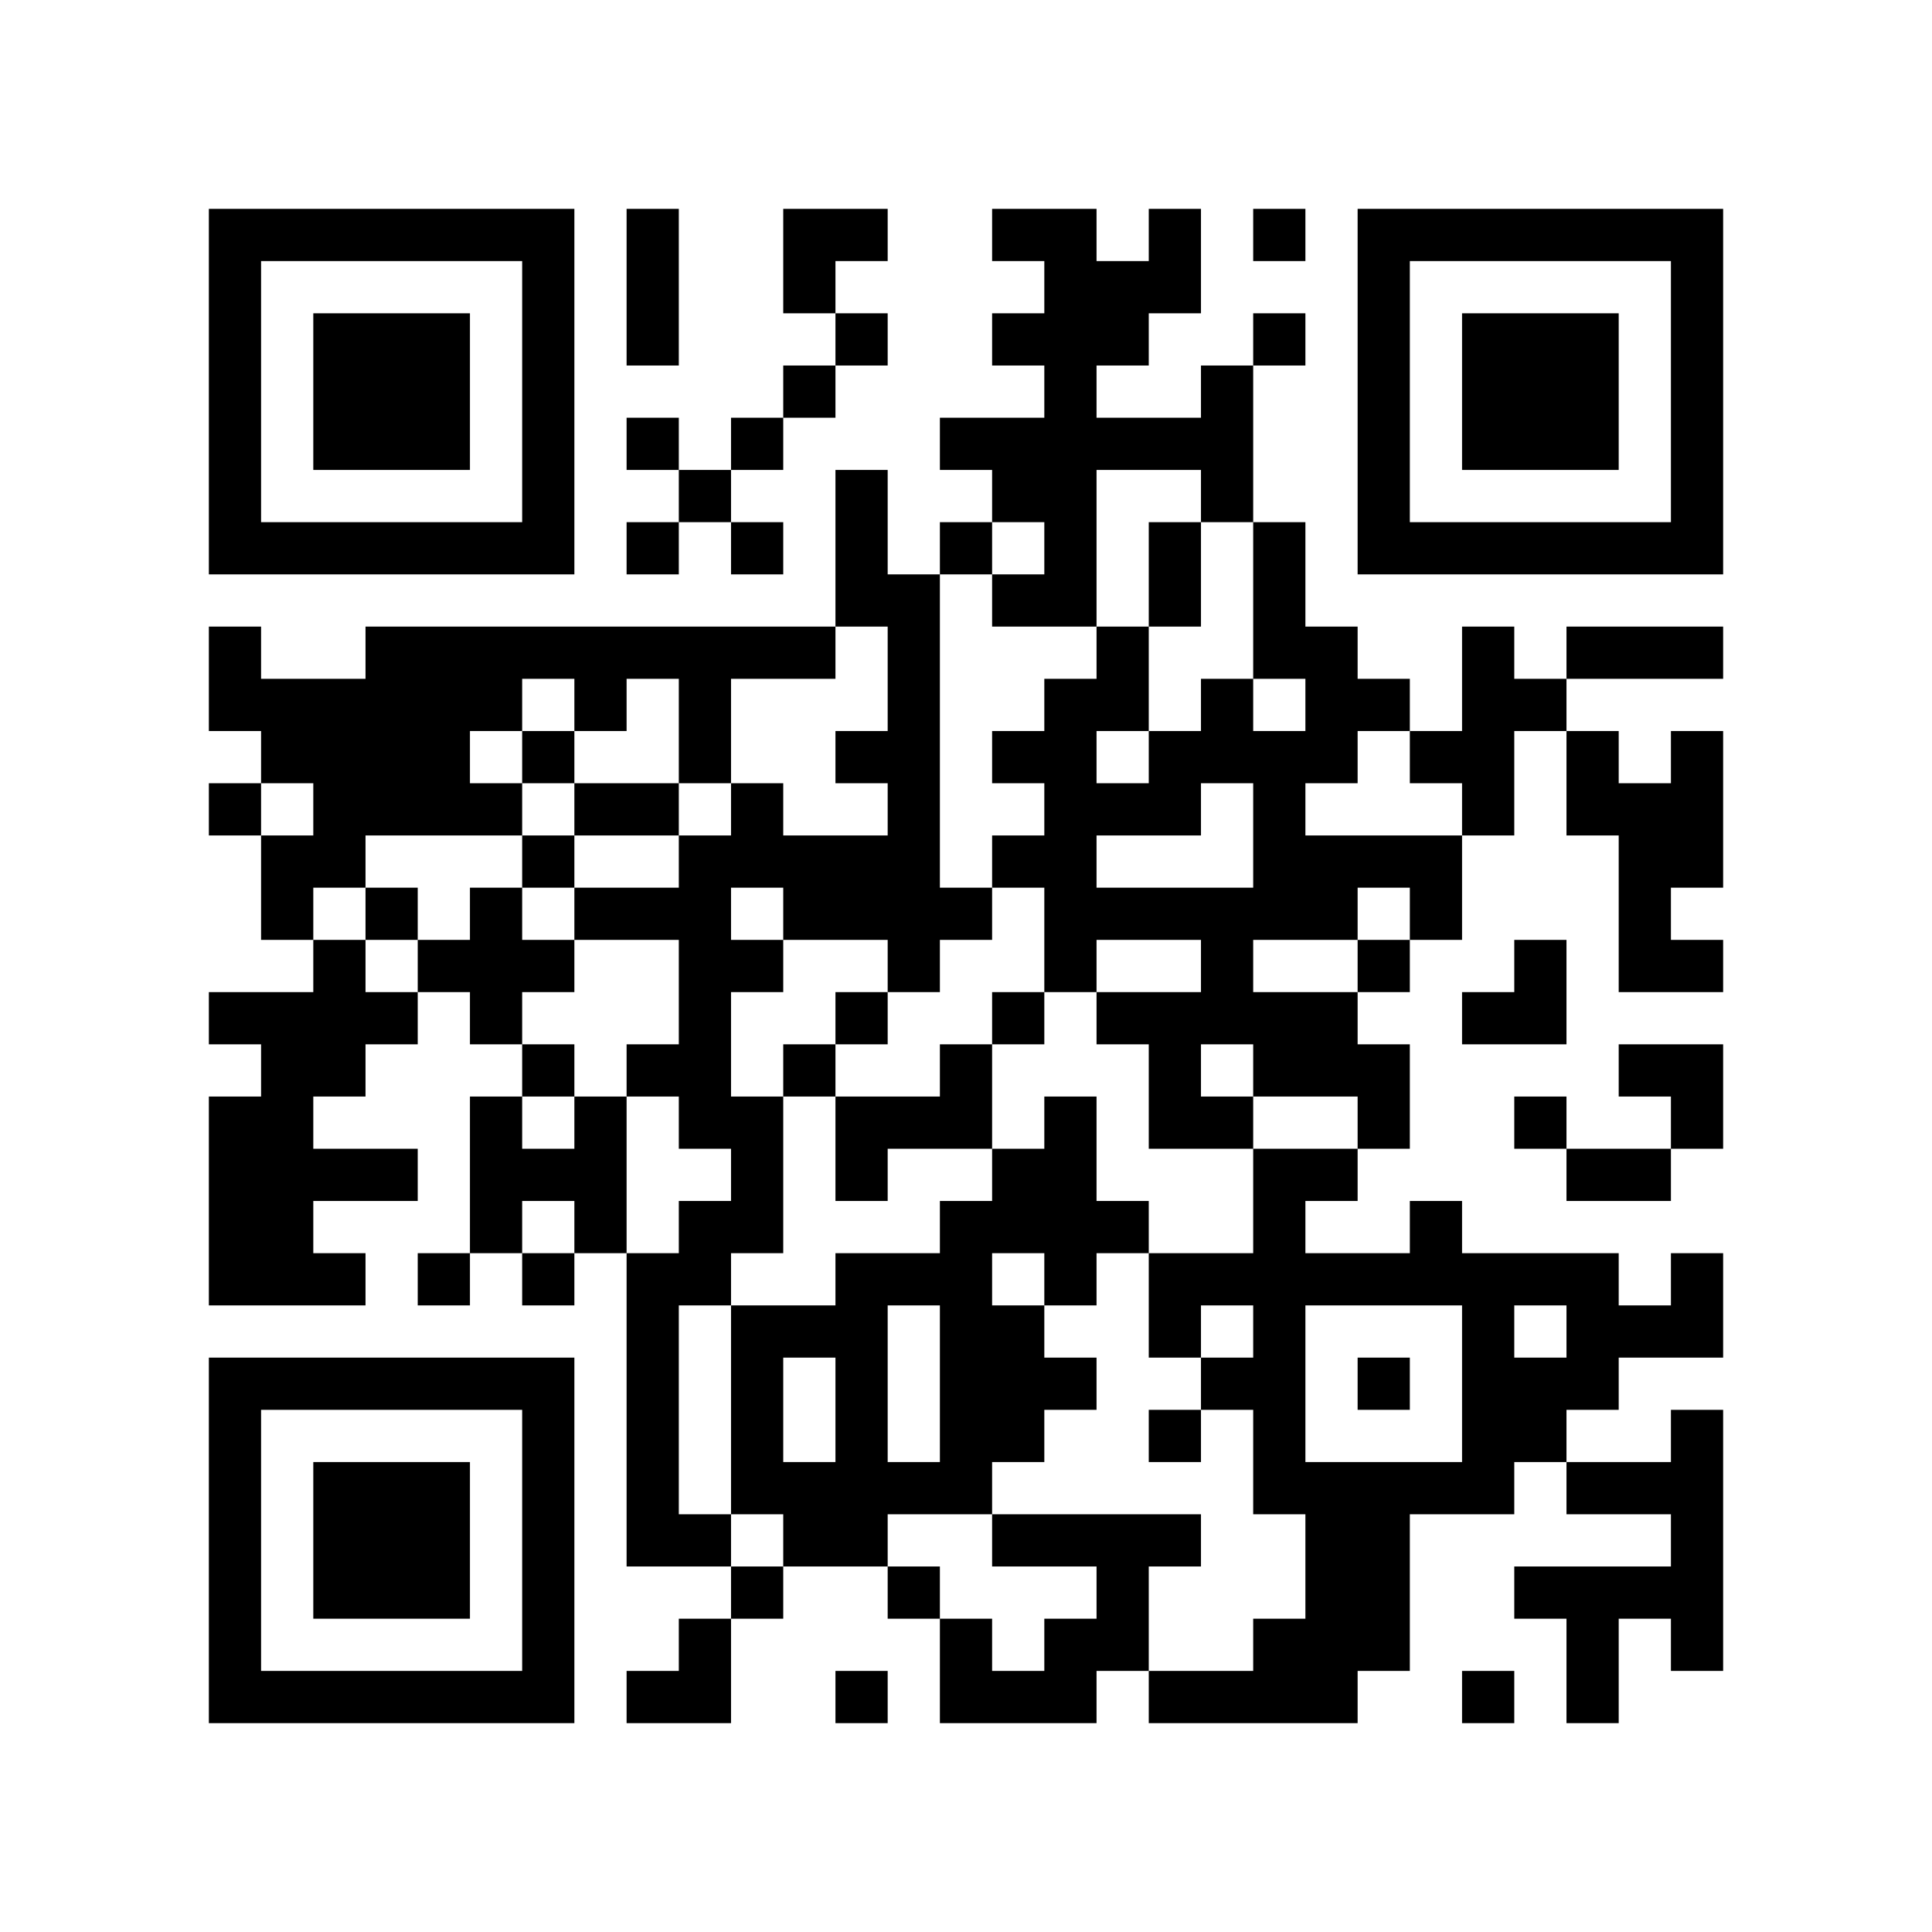
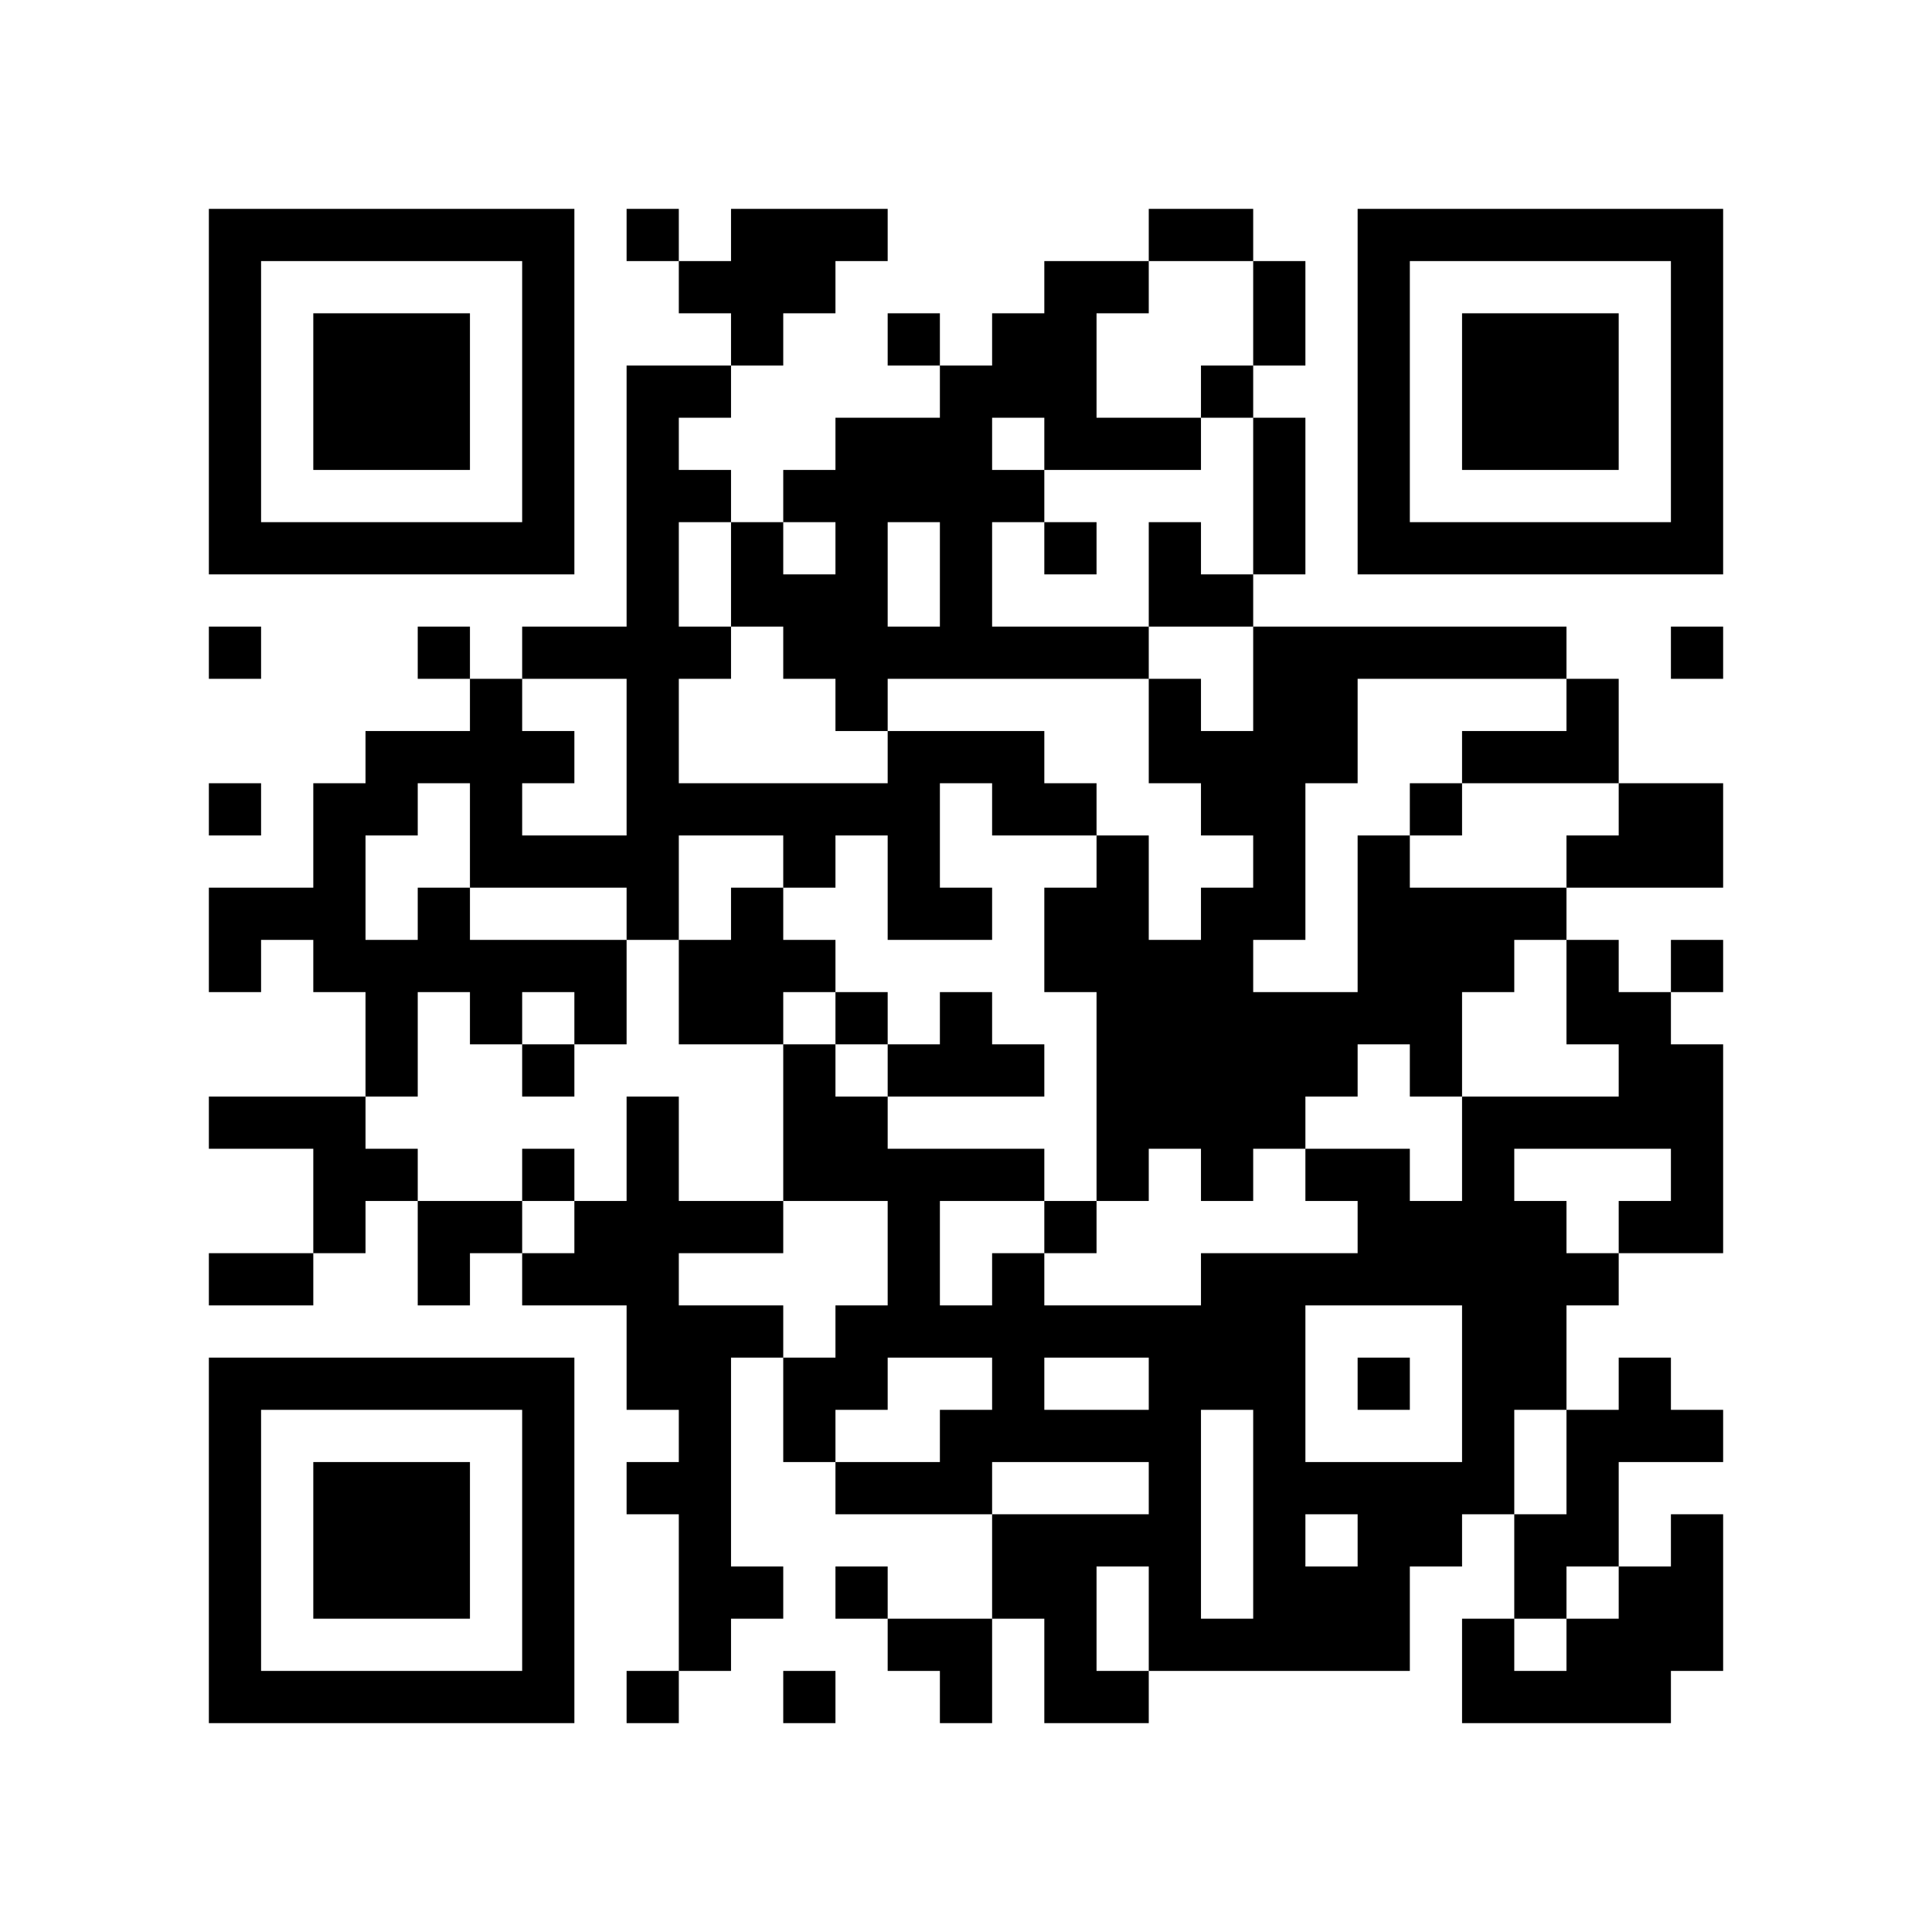
<svg xmlns="http://www.w3.org/2000/svg" width="37mm" height="37mm" version="1.1" viewBox="0 0 37 37">
  <rect fill="white" x="0" y="0" width="100%" height="100%" />
-   <path style="fill:#000000;fill-opacity:1;fill-rule:nonzero;stroke:none" d="M 20 13 L 20 14 L 21 14 L 21 13 z M 10 32 L 10 33 L 11 33 L 11 32 z M 25 32 L 25 33 L 26 33 L 26 32 z M 23 8 L 23 9 L 24 9 L 24 8 z M 24 11 L 24 12 L 25 12 L 25 11 z M 4 21 L 4 22 L 5 22 L 5 21 z M 16 21 L 16 22 L 17 22 L 17 21 z M 5 32 L 5 33 L 6 33 L 6 32 z M 29 19 L 29 20 L 30 20 L 30 19 z M 19 8 L 19 9 L 20 9 L 20 8 z M 17 24 L 17 25 L 18 25 L 18 24 z M 7 6 L 7 7 L 8 7 L 8 6 z M 32 14 L 32 15 L 33 15 L 33 14 z M 20 4 L 20 5 L 21 5 L 21 4 z M 10 27 L 10 28 L 11 28 L 11 27 z M 23 17 L 23 18 L 24 18 L 24 17 z M 21 17 L 21 18 L 22 18 L 22 17 z M 22 14 L 22 15 L 23 15 L 23 14 z M 27 23 L 27 24 L 28 24 L 28 23 z M 25 19 L 25 20 L 26 20 L 26 19 z M 26 16 L 26 17 L 27 17 L 27 16 z M 13 13 L 13 14 L 14 14 L 14 13 z M 14 18 L 14 19 L 15 19 L 15 18 z M 13 23 L 13 24 L 14 24 L 14 23 z M 28 25 L 28 26 L 29 26 L 29 25 z M 17 17 L 17 18 L 18 18 L 18 17 z M 6 22 L 6 23 L 7 23 L 7 22 z M 7 15 L 7 16 L 8 16 L 8 15 z M 31 10 L 31 11 L 32 11 L 32 10 z M 5 19 L 5 20 L 6 20 L 6 19 z M 32 5 L 32 6 L 33 6 L 33 5 z M 6 16 L 6 17 L 7 17 L 7 16 z M 20 11 L 20 12 L 21 12 L 21 11 z M 10 18 L 10 19 L 11 19 L 11 18 z M 24 25 L 24 26 L 25 26 L 25 25 z M 25 12 L 25 13 L 26 13 L 26 12 z M 27 10 L 27 11 L 28 11 L 28 10 z M 12 29 L 12 30 L 13 30 L 13 29 z M 13 24 L 13 25 L 14 25 L 14 24 z M 28 32 L 28 33 L 29 33 L 29 32 z M 18 23 L 18 24 L 19 24 L 19 23 z M 16 11 L 16 12 L 17 12 L 17 11 z M 14 23 L 14 24 L 15 24 L 15 23 z M 19 14 L 19 15 L 20 15 L 20 14 z M 4 9 L 4 10 L 5 10 L 5 9 z M 28 6 L 28 7 L 29 7 L 29 6 z M 5 4 L 5 5 L 6 5 L 6 4 z M 29 7 L 29 8 L 30 8 L 30 7 z M 8 15 L 8 16 L 9 16 L 9 15 z M 32 28 L 32 29 L 33 29 L 33 28 z M 7 26 L 7 27 L 8 27 L 8 26 z M 10 5 L 10 6 L 11 6 L 11 5 z M 24 32 L 24 33 L 25 33 L 25 32 z M 20 24 L 20 25 L 21 25 L 21 24 z M 10 31 L 10 32 L 11 32 L 11 31 z M 12 4 L 12 5 L 13 5 L 13 4 z M 14 30 L 14 31 L 15 31 L 15 30 z M 19 23 L 19 24 L 20 24 L 20 23 z M 4 32 L 4 33 L 5 33 L 5 32 z M 28 13 L 28 14 L 29 14 L 29 13 z M 16 24 L 16 25 L 17 25 L 17 24 z M 29 8 L 29 9 L 30 9 L 30 8 z M 32 27 L 32 28 L 33 28 L 33 27 z M 30 7 L 30 8 L 31 8 L 31 7 z M 8 28 L 8 29 L 9 29 L 9 28 z M 24 31 L 24 32 L 25 32 L 25 31 z M 20 15 L 20 16 L 21 16 L 21 15 z M 10 22 L 10 23 L 11 23 L 11 22 z M 25 30 L 25 31 L 26 31 L 26 30 z M 26 21 L 26 22 L 27 22 L 27 21 z M 22 21 L 22 22 L 23 22 L 23 21 z M 27 24 L 27 25 L 28 25 L 28 24 z M 15 12 L 15 13 L 16 13 L 16 12 z M 4 23 L 4 24 L 5 24 L 5 23 z M 5 22 L 5 23 L 6 23 L 6 22 z M 6 29 L 6 30 L 7 30 L 7 29 z M 30 14 L 30 15 L 31 15 L 31 14 z M 4 13 L 4 14 L 5 14 L 5 13 z M 7 8 L 7 9 L 8 9 L 8 8 z M 32 8 L 32 9 L 33 9 L 33 8 z M 9 10 L 9 11 L 10 11 L 10 10 z M 20 6 L 20 7 L 21 7 L 21 6 z M 23 19 L 23 20 L 24 20 L 24 19 z M 24 12 L 24 13 L 25 13 L 25 12 z M 25 17 L 25 18 L 26 18 L 26 17 z M 26 6 L 26 7 L 27 7 L 27 6 z M 13 19 L 13 20 L 14 20 L 14 19 z M 14 16 L 14 17 L 15 17 L 15 16 z M 12 24 L 12 25 L 13 25 L 13 24 z M 15 5 L 15 6 L 16 6 L 16 5 z M 13 21 L 13 22 L 14 22 L 14 21 z M 28 27 L 28 28 L 29 28 L 29 27 z M 16 14 L 16 15 L 17 15 L 17 14 z M 14 26 L 14 27 L 15 27 L 15 26 z M 29 26 L 29 27 L 30 27 L 30 26 z M 19 19 L 19 20 L 20 20 L 20 19 z M 17 15 L 17 16 L 18 16 L 18 15 z M 6 20 L 6 21 L 7 21 L 7 20 z M 30 25 L 30 26 L 31 26 L 31 25 z M 4 4 L 4 5 L 5 5 L 5 4 z M 7 17 L 7 18 L 8 18 L 8 17 z M 31 28 L 31 29 L 32 29 L 32 28 z M 5 17 L 5 18 L 6 18 L 6 17 z M 8 18 L 8 19 L 9 19 L 9 18 z M 32 7 L 32 8 L 33 8 L 33 7 z M 6 14 L 6 15 L 7 15 L 7 14 z M 9 19 L 9 20 L 10 20 L 10 19 z M 10 16 L 10 17 L 11 17 L 11 16 z M 8 24 L 8 25 L 9 25 L 9 24 z M 23 24 L 23 25 L 24 25 L 24 24 z M 21 8 L 21 9 L 22 9 L 22 8 z M 11 13 L 11 14 L 12 14 L 12 13 z M 24 27 L 24 28 L 25 28 L 25 27 z M 26 9 L 26 10 L 27 10 L 27 9 z M 27 4 L 27 5 L 28 5 L 28 4 z M 18 21 L 18 22 L 19 22 L 19 21 z M 14 21 L 14 22 L 15 22 L 15 21 z M 30 32 L 30 33 L 31 33 L 31 32 z M 28 8 L 28 9 L 29 9 L 29 8 z M 5 10 L 5 11 L 6 11 L 6 10 z M 32 30 L 32 31 L 33 31 L 33 30 z M 30 10 L 30 11 L 31 11 L 31 10 z M 9 12 L 9 13 L 10 13 L 10 12 z M 7 28 L 7 29 L 8 29 L 8 28 z M 9 22 L 9 23 L 10 23 L 10 22 z M 20 26 L 20 27 L 21 27 L 21 26 z M 10 29 L 10 30 L 11 30 L 11 29 z M 23 7 L 23 8 L 24 8 L 24 7 z M 22 24 L 22 25 L 23 25 L 23 24 z M 12 6 L 12 7 L 13 7 L 13 6 z M 18 28 L 18 29 L 19 29 L 19 28 z M 14 28 L 14 29 L 15 29 L 15 28 z M 15 25 L 15 26 L 16 26 L 16 25 z M 28 15 L 28 16 L 29 16 L 29 15 z M 16 26 L 16 27 L 17 27 L 17 26 z M 32 21 L 32 22 L 33 22 L 33 21 z M 6 32 L 6 33 L 7 33 L 7 32 z M 31 16 L 31 17 L 32 17 L 32 16 z M 8 30 L 8 31 L 9 31 L 9 30 z M 20 17 L 20 18 L 21 18 L 21 17 z M 10 20 L 10 21 L 11 21 L 11 20 z M 25 28 L 25 29 L 26 29 L 26 28 z M 21 12 L 21 13 L 22 13 L 22 12 z M 22 19 L 22 20 L 23 20 L 23 19 z M 26 13 L 26 14 L 27 14 L 27 13 z M 27 16 L 27 17 L 28 17 L 28 16 z M 16 17 L 16 18 L 17 18 L 17 17 z M 5 20 L 5 21 L 6 21 L 6 20 z M 19 4 L 19 5 L 20 5 L 20 4 z M 30 12 L 30 13 L 31 13 L 31 12 z M 4 15 L 4 16 L 5 16 L 5 15 z M 7 10 L 7 11 L 8 11 L 8 10 z M 5 14 L 5 15 L 6 15 L 6 14 z M 32 10 L 32 11 L 33 11 L 33 10 z M 20 8 L 20 9 L 21 9 L 21 8 z M 23 21 L 23 22 L 24 22 L 24 21 z M 21 5 L 21 6 L 22 6 L 22 5 z M 11 22 L 11 23 L 12 23 L 12 22 z M 24 14 L 24 15 L 25 15 L 25 14 z M 22 10 L 22 11 L 23 11 L 23 10 z M 21 31 L 21 32 L 22 32 L 22 31 z M 26 4 L 26 5 L 27 5 L 27 4 z M 13 17 L 13 18 L 14 18 L 14 17 z M 12 26 L 12 27 L 13 27 L 13 26 z M 15 7 L 15 8 L 16 8 L 16 7 z M 29 24 L 29 25 L 30 25 L 30 24 z M 17 13 L 17 14 L 18 14 L 18 13 z M 15 29 L 15 30 L 16 30 L 16 29 z M 4 6 L 4 7 L 5 7 L 5 6 z M 7 19 L 7 20 L 8 20 L 8 19 z M 31 30 L 31 31 L 32 31 L 32 30 z M 8 12 L 8 13 L 9 13 L 9 12 z M 9 17 L 9 18 L 10 18 L 10 17 z M 10 6 L 10 7 L 11 7 L 11 6 z M 8 26 L 8 27 L 9 27 L 9 26 z M 23 26 L 23 27 L 24 27 L 24 26 z M 11 15 L 11 16 L 12 16 L 12 15 z M 22 5 L 22 6 L 23 6 L 23 5 z M 20 21 L 20 22 L 21 22 L 21 21 z M 25 24 L 25 25 L 26 25 L 26 24 z M 26 31 L 26 32 L 27 32 L 27 31 z M 18 27 L 18 28 L 19 28 L 19 27 z M 19 26 L 19 27 L 20 27 L 20 26 z M 30 30 L 30 31 L 31 31 L 31 30 z M 4 29 L 4 30 L 5 30 L 5 29 z M 28 10 L 28 11 L 29 11 L 29 10 z M 16 29 L 16 30 L 17 30 L 17 29 z M 32 24 L 32 25 L 33 25 L 33 24 z M 6 7 L 6 8 L 7 8 L 7 7 z M 30 8 L 30 9 L 31 9 L 31 8 z M 7 30 L 7 31 L 8 31 L 8 30 z M 10 9 L 10 10 L 11 10 L 11 9 z M 24 28 L 24 29 L 25 29 L 25 28 z M 23 9 L 23 10 L 24 10 L 24 9 z M 24 10 L 24 11 L 25 11 L 25 10 z M 12 8 L 12 9 L 13 9 L 13 8 z M 14 10 L 14 11 L 15 11 L 15 10 z M 19 9 L 19 10 L 20 10 L 20 9 z M 6 30 L 6 31 L 7 31 L 7 30 z M 7 7 L 7 8 L 8 8 L 8 7 z M 31 18 L 31 19 L 32 19 L 32 18 z M 8 8 L 8 9 L 9 9 L 9 8 z M 10 26 L 10 27 L 11 27 L 11 26 z M 23 14 L 23 15 L 24 15 L 24 14 z M 24 17 L 24 18 L 25 18 L 25 17 z M 22 17 L 22 18 L 23 18 L 23 17 z M 12 15 L 12 16 L 13 16 L 13 15 z M 13 14 L 13 15 L 14 15 L 14 14 z M 15 16 L 15 17 L 16 17 L 16 16 z M 4 27 L 4 28 L 5 28 L 5 27 z M 28 24 L 28 25 L 29 25 L 29 24 z M 16 19 L 16 20 L 17 20 L 17 19 z M 5 26 L 5 27 L 6 27 L 6 26 z M 29 21 L 29 22 L 30 22 L 30 21 z M 19 6 L 19 7 L 20 7 L 20 6 z M 17 18 L 17 19 L 18 19 L 18 18 z M 30 26 L 30 27 L 31 27 L 31 26 z M 7 12 L 7 13 L 8 13 L 8 12 z M 8 7 L 8 8 L 9 8 L 9 7 z M 32 4 L 32 5 L 33 5 L 33 4 z M 6 19 L 6 20 L 7 20 L 7 19 z M 20 10 L 20 11 L 21 11 L 21 10 z M 24 24 L 24 25 L 25 25 L 25 24 z M 22 8 L 22 9 L 23 9 L 23 8 z M 20 32 L 20 33 L 21 33 L 21 32 z M 25 13 L 25 14 L 26 14 L 26 13 z M 21 29 L 21 30 L 22 30 L 22 29 z M 26 10 L 26 11 L 27 11 L 27 10 z M 14 12 L 14 13 L 15 13 L 15 12 z M 12 28 L 12 29 L 13 29 L 13 28 z M 16 10 L 16 11 L 17 11 L 17 10 z M 14 22 L 14 23 L 15 23 L 15 22 z M 29 30 L 29 31 L 30 31 L 30 30 z M 17 11 L 17 12 L 18 12 L 18 11 z M 4 8 L 4 9 L 5 9 L 5 8 z M 16 32 L 16 33 L 17 33 L 17 32 z M 8 14 L 8 15 L 9 15 L 9 14 z M 6 10 L 6 11 L 7 11 L 7 10 z M 9 15 L 9 16 L 10 16 L 10 15 z M 10 4 L 10 5 L 11 5 L 11 4 z M 24 23 L 24 24 L 25 24 L 25 23 z M 20 23 L 20 24 L 21 24 L 21 23 z M 10 30 L 10 31 L 11 31 L 11 30 z M 25 22 L 25 23 L 26 23 L 26 22 z M 26 29 L 26 30 L 27 30 L 27 29 z M 22 29 L 22 30 L 23 30 L 23 29 z M 18 25 L 18 26 L 19 26 L 19 25 z M 15 20 L 15 21 L 16 21 L 16 20 z M 30 28 L 30 29 L 31 29 L 31 28 z M 4 31 L 4 32 L 5 32 L 5 31 z M 28 12 L 28 13 L 29 13 L 29 12 z M 31 25 L 31 26 L 32 26 L 32 25 z M 17 30 L 17 31 L 18 31 L 18 30 z M 30 6 L 30 7 L 31 7 L 31 6 z M 7 32 L 7 33 L 8 33 L 8 32 z M 31 15 L 31 16 L 32 16 L 32 15 z M 32 16 L 32 17 L 33 17 L 33 16 z M 20 14 L 20 15 L 21 15 L 21 14 z M 25 31 L 25 32 L 26 32 L 26 31 z M 21 15 L 21 16 L 22 16 L 22 15 z M 26 20 L 26 21 L 27 21 L 27 20 z M 24 4 L 24 5 L 25 5 L 25 4 z M 22 20 L 22 21 L 23 21 L 23 20 z M 12 10 L 12 11 L 13 11 L 13 10 z M 18 32 L 18 33 L 19 33 L 19 32 z M 14 8 L 14 9 L 15 9 L 15 8 z M 19 29 L 19 30 L 20 30 L 20 29 z M 4 22 L 4 23 L 5 23 L 5 22 z M 28 19 L 28 20 L 29 20 L 29 19 z M 18 10 L 18 11 L 19 11 L 19 10 z M 16 22 L 16 23 L 17 23 L 17 22 z M 5 23 L 5 24 L 6 24 L 6 23 z M 29 18 L 29 19 L 30 19 L 30 18 z M 19 11 L 19 12 L 20 12 L 20 11 z M 6 28 L 6 29 L 7 29 L 7 28 z M 4 12 L 4 13 L 5 13 L 5 12 z M 31 4 L 31 5 L 32 5 L 32 4 z M 8 10 L 8 11 L 9 11 L 9 10 z M 32 15 L 32 16 L 33 16 L 33 15 z M 20 5 L 20 6 L 21 6 L 21 5 z M 10 24 L 10 25 L 11 25 L 11 24 z M 11 21 L 11 22 L 12 22 L 12 21 z M 24 19 L 24 20 L 25 20 L 25 19 z M 22 15 L 22 16 L 23 16 L 23 15 z M 12 17 L 12 18 L 13 18 L 13 17 z M 13 12 L 13 13 L 14 13 L 14 12 z M 28 26 L 28 27 L 29 27 L 29 26 z M 5 24 L 5 25 L 6 25 L 6 24 z M 29 27 L 29 28 L 30 28 L 30 27 z M 19 16 L 19 17 L 20 17 L 20 16 z M 17 16 L 17 17 L 18 17 L 18 16 z M 30 24 L 30 25 L 31 25 L 31 24 z M 4 19 L 4 20 L 5 20 L 5 19 z M 7 14 L 7 15 L 8 15 L 8 14 z M 32 6 L 32 7 L 33 7 L 33 6 z M 9 4 L 9 5 L 10 5 L 10 4 z M 24 26 L 24 27 L 25 27 L 25 26 z M 26 8 L 26 9 L 27 9 L 27 8 z M 22 32 L 22 33 L 23 33 L 23 32 z M 13 31 L 13 32 L 14 32 L 14 31 z M 18 20 L 18 21 L 19 21 L 19 20 z M 16 4 L 16 5 L 17 5 L 17 4 z M 19 25 L 19 26 L 20 26 L 20 25 z M 4 10 L 4 11 L 5 11 L 5 10 z M 28 7 L 28 8 L 29 8 L 29 7 z M 29 6 L 29 7 L 30 7 L 30 6 z M 32 29 L 32 30 L 33 30 L 33 29 z M 6 8 L 6 9 L 7 9 L 7 8 z M 9 13 L 9 14 L 10 14 L 10 13 z M 7 29 L 7 30 L 8 30 L 8 29 z M 10 10 L 10 11 L 11 11 L 11 10 z M 9 23 L 9 24 L 10 24 L 10 23 z M 10 28 L 10 29 L 11 29 L 11 28 z M 25 20 L 25 21 L 26 21 L 26 20 z M 22 27 L 22 28 L 23 28 L 23 27 z M 12 5 L 12 6 L 13 6 L 13 5 z M 13 32 L 13 33 L 14 33 L 14 32 z M 18 31 L 18 32 L 19 32 L 19 31 z M 19 22 L 19 23 L 20 23 L 20 22 z M 28 14 L 28 15 L 29 15 L 29 14 z M 16 25 L 16 26 L 17 26 L 17 25 z M 17 28 L 17 29 L 18 29 L 18 28 z M 32 20 L 32 21 L 33 21 L 33 20 z M 30 4 L 30 5 L 31 5 L 31 4 z M 31 17 L 31 18 L 32 18 L 32 17 z M 8 29 L 8 30 L 9 30 L 9 29 z M 32 18 L 32 19 L 33 19 L 33 18 z M 9 32 L 9 33 L 10 33 L 10 32 z M 20 16 L 20 17 L 21 17 L 21 16 z M 25 29 L 25 30 L 26 30 L 26 29 z M 23 13 L 23 14 L 24 14 L 24 13 z M 21 13 L 21 14 L 22 14 L 22 13 z M 26 26 L 26 27 L 27 27 L 27 26 z M 24 6 L 24 7 L 25 7 L 25 6 z M 12 12 L 12 13 L 13 13 L 13 12 z M 13 9 L 13 10 L 14 10 L 14 9 z M 27 17 L 27 18 L 28 18 L 28 17 z M 4 24 L 4 25 L 5 25 L 5 24 z M 18 8 L 18 9 L 19 9 L 19 8 z M 16 16 L 16 17 L 17 17 L 17 16 z M 5 21 L 5 22 L 6 22 L 6 21 z M 17 21 L 17 22 L 18 22 L 18 21 z M 6 26 L 6 27 L 7 27 L 7 26 z M 30 15 L 30 16 L 31 16 L 31 15 z M 8 4 L 8 5 L 9 5 L 9 4 z M 32 9 L 32 10 L 33 10 L 33 9 z M 20 7 L 20 8 L 21 8 L 21 7 z M 10 14 L 10 15 L 11 15 L 11 14 z M 23 18 L 23 19 L 24 19 L 24 18 z M 21 6 L 21 7 L 22 7 L 22 6 z M 11 23 L 11 24 L 12 24 L 12 23 z M 20 29 L 20 30 L 21 30 L 21 29 z M 25 16 L 25 17 L 26 17 L 26 16 z M 26 7 L 26 8 L 27 8 L 27 7 z M 13 18 L 13 19 L 14 19 L 14 18 z M 27 14 L 27 15 L 28 15 L 28 14 z M 12 25 L 12 26 L 13 26 L 13 25 z M 15 4 L 15 5 L 16 5 L 16 4 z M 13 20 L 13 21 L 14 21 L 14 20 z M 28 28 L 28 29 L 29 29 L 29 28 z M 14 27 L 14 28 L 15 28 L 15 27 z M 17 14 L 17 15 L 18 15 L 18 14 z M 30 22 L 30 23 L 31 23 L 31 22 z M 4 5 L 4 6 L 5 6 L 5 5 z M 5 16 L 5 17 L 6 17 L 6 16 z M 6 15 L 6 16 L 7 16 L 7 15 z M 9 18 L 9 19 L 10 19 L 10 18 z M 7 22 L 7 23 L 8 23 L 8 22 z M 11 12 L 11 13 L 12 13 L 12 12 z M 24 20 L 24 21 L 25 21 L 25 20 z M 22 4 L 22 5 L 23 5 L 23 4 z M 26 30 L 26 31 L 27 31 L 27 30 z M 12 32 L 12 33 L 13 33 L 13 32 z M 13 29 L 13 30 L 14 30 L 14 29 z M 18 26 L 18 27 L 19 27 L 19 26 z M 16 6 L 16 7 L 17 7 L 17 6 z M 19 27 L 19 28 L 20 28 L 20 27 z M 4 28 L 4 29 L 5 29 L 5 28 z M 16 28 L 16 29 L 17 29 L 17 28 z M 31 20 L 31 21 L 32 21 L 32 20 z M 29 4 L 29 5 L 30 5 L 30 4 z M 32 31 L 32 32 L 33 32 L 33 31 z M 6 6 L 6 7 L 7 7 L 7 6 z M 10 8 L 10 9 L 11 9 L 11 8 z M 8 32 L 8 33 L 9 33 L 9 32 z M 23 32 L 23 33 L 24 33 L 24 32 z M 9 21 L 9 22 L 10 22 L 10 21 z M 22 25 L 22 26 L 23 26 L 23 25 z M 27 28 L 27 29 L 28 29 L 28 28 z M 19 32 L 19 33 L 20 33 L 20 32 z M 16 27 L 16 28 L 17 28 L 17 27 z M 29 13 L 29 14 L 30 14 L 30 13 z M 7 4 L 7 5 L 8 5 L 8 4 z M 32 12 L 32 13 L 33 13 L 33 12 z M 20 18 L 20 19 L 21 19 L 21 18 z M 21 19 L 21 20 L 22 20 L 22 19 z M 26 24 L 26 25 L 27 25 L 27 24 z M 24 16 L 24 17 L 25 17 L 25 16 z M 26 18 L 26 19 L 27 19 L 27 18 z M 12 20 L 12 21 L 13 21 L 13 20 z M 15 17 L 15 18 L 16 18 L 16 17 z M 4 26 L 4 27 L 5 27 L 5 26 z M 6 24 L 6 25 L 7 25 L 7 24 z M 7 13 L 7 14 L 8 14 L 8 13 z M 5 13 L 5 14 L 6 14 L 6 13 z M 8 6 L 8 7 L 9 7 L 9 6 z M 6 18 L 6 19 L 7 19 L 7 18 z M 20 9 L 20 10 L 21 10 L 21 9 z M 10 12 L 10 13 L 11 13 L 11 12 z M 11 17 L 11 18 L 12 18 L 12 17 z M 24 15 L 24 16 L 25 16 L 25 15 z M 22 11 L 22 12 L 23 12 L 23 11 z M 20 31 L 20 32 L 21 32 L 21 31 z M 25 14 L 25 15 L 26 15 L 26 14 z M 21 30 L 21 31 L 22 31 L 22 30 z M 26 5 L 26 6 L 27 6 L 27 5 z M 13 16 L 13 17 L 14 17 L 14 16 z M 14 15 L 14 16 L 15 16 L 15 15 z M 12 27 L 12 28 L 13 28 L 13 27 z M 18 17 L 18 18 L 19 18 L 19 17 z M 16 9 L 16 10 L 17 10 L 17 9 z M 14 25 L 14 26 L 15 26 L 15 25 z M 17 12 L 17 13 L 18 13 L 18 12 z M 15 28 L 15 29 L 16 29 L 16 28 z M 4 7 L 4 8 L 5 8 L 5 7 z M 28 4 L 28 5 L 29 5 L 29 4 z M 8 13 L 8 14 L 9 14 L 9 13 z M 6 13 L 6 14 L 7 14 L 7 13 z M 10 7 L 10 8 L 11 8 L 11 7 z M 9 26 L 9 27 L 10 27 L 10 26 z M 24 22 L 24 23 L 25 23 L 25 22 z M 20 22 L 20 23 L 21 23 L 21 22 z M 21 23 L 21 24 L 22 24 L 22 23 z M 26 28 L 26 29 L 27 29 L 27 28 z M 18 24 L 18 25 L 19 25 L 19 24 z M 30 31 L 30 32 L 31 32 L 31 31 z M 4 30 L 4 31 L 5 31 L 5 30 z M 31 22 L 31 23 L 32 23 L 32 22 z M 29 10 L 29 11 L 30 11 L 30 10 z M 32 25 L 32 26 L 33 26 L 33 25 z M 6 4 L 6 5 L 7 5 L 7 4 z M 31 12 L 31 13 L 32 13 L 32 12 z" id="qr-path" />
+   <path style="fill:#000000;fill-opacity:1;fill-rule:nonzero;stroke:none" d="M 24 29 L 24 30 L 25 30 L 25 29 z M 10 32 L 10 33 L 11 33 L 11 32 z M 26 23 L 26 24 L 27 24 L 27 23 z M 12 9 L 12 10 L 13 10 L 13 9 z M 14 11 L 14 12 L 15 12 L 15 11 z M 15 26 L 15 27 L 16 27 L 16 26 z M 4 21 L 4 22 L 5 22 L 5 21 z M 28 18 L 28 19 L 29 19 L 29 18 z M 16 21 L 16 22 L 17 22 L 17 21 z M 5 32 L 5 33 L 6 33 L 6 32 z M 17 24 L 17 25 L 18 25 L 18 24 z M 30 16 L 30 17 L 31 17 L 31 16 z M 7 6 L 7 7 L 8 7 L 8 6 z M 10 27 L 10 28 L 11 28 L 11 27 z M 23 17 L 23 18 L 24 18 L 24 17 z M 21 17 L 21 18 L 22 18 L 22 17 z M 22 14 L 22 15 L 23 15 L 23 14 z M 27 23 L 27 24 L 28 24 L 28 23 z M 25 19 L 25 20 L 26 20 L 26 19 z M 12 16 L 12 17 L 13 17 L 13 16 z M 26 16 L 26 17 L 27 17 L 27 16 z M 14 18 L 14 19 L 15 19 L 15 18 z M 12 22 L 12 23 L 13 23 L 13 22 z M 13 23 L 13 24 L 14 24 L 14 23 z M 28 25 L 28 26 L 29 26 L 29 25 z M 18 12 L 18 13 L 19 13 L 19 12 z M 16 12 L 16 13 L 17 13 L 17 12 z M 17 17 L 17 18 L 18 18 L 18 17 z M 6 22 L 6 23 L 7 23 L 7 22 z M 30 27 L 30 28 L 31 28 L 31 27 z M 4 18 L 4 19 L 5 19 L 5 18 z M 7 15 L 7 16 L 8 16 L 8 15 z M 31 10 L 31 11 L 32 11 L 32 10 z M 32 5 L 32 6 L 33 6 L 33 5 z M 6 16 L 6 17 L 7 17 L 7 16 z M 10 18 L 10 19 L 11 19 L 11 18 z M 23 22 L 23 23 L 24 23 L 24 22 z M 11 19 L 11 20 L 12 20 L 12 19 z M 24 25 L 24 26 L 25 26 L 25 25 z M 25 12 L 25 13 L 26 13 L 26 12 z M 27 10 L 27 11 L 28 11 L 28 10 z M 28 32 L 28 33 L 29 33 L 29 32 z M 16 11 L 16 12 L 17 12 L 17 11 z M 14 23 L 14 24 L 15 24 L 15 23 z M 29 29 L 29 30 L 30 30 L 30 29 z M 19 14 L 19 15 L 20 15 L 20 14 z M 4 9 L 4 10 L 5 10 L 5 9 z M 28 6 L 28 7 L 29 7 L 29 6 z M 5 4 L 5 5 L 6 5 L 6 4 z M 29 7 L 29 8 L 30 8 L 30 7 z M 9 14 L 9 15 L 10 15 L 10 14 z M 7 26 L 7 27 L 8 27 L 8 26 z M 10 5 L 10 6 L 11 6 L 11 5 z M 23 31 L 23 32 L 24 32 L 24 31 z M 10 31 L 10 32 L 11 32 L 11 31 z M 21 21 L 21 22 L 22 22 L 22 21 z M 22 26 L 22 27 L 23 27 L 23 26 z M 12 4 L 12 5 L 13 5 L 13 4 z M 14 30 L 14 31 L 15 31 L 15 30 z M 30 29 L 30 30 L 31 30 L 31 29 z M 4 32 L 4 33 L 5 33 L 5 32 z M 29 8 L 29 9 L 30 9 L 30 8 z M 32 27 L 32 28 L 33 28 L 33 27 z M 30 7 L 30 8 L 31 8 L 31 7 z M 8 28 L 8 29 L 9 29 L 9 28 z M 24 31 L 24 32 L 25 32 L 25 31 z M 20 15 L 20 16 L 21 16 L 21 15 z M 10 22 L 10 23 L 11 23 L 11 22 z M 25 30 L 25 31 L 26 31 L 26 30 z M 24 5 L 24 6 L 25 6 L 25 5 z M 22 21 L 22 22 L 23 22 L 23 21 z M 27 24 L 27 25 L 28 25 L 28 24 z M 12 11 L 12 12 L 13 12 L 13 11 z M 15 12 L 15 13 L 16 13 L 16 12 z M 18 11 L 18 12 L 19 12 L 19 11 z M 29 17 L 29 18 L 30 18 L 30 17 z M 17 22 L 17 23 L 18 23 L 18 22 z M 6 29 L 6 30 L 7 30 L 7 29 z M 30 14 L 30 15 L 31 15 L 31 14 z M 7 8 L 7 9 L 8 9 L 8 8 z M 32 8 L 32 9 L 33 9 L 33 8 z M 9 10 L 9 11 L 10 11 L 10 10 z M 20 6 L 20 7 L 21 7 L 21 6 z M 23 19 L 23 20 L 24 20 L 24 19 z M 24 12 L 24 13 L 25 13 L 25 12 z M 26 6 L 26 7 L 27 7 L 27 6 z M 13 19 L 13 20 L 14 20 L 14 19 z M 27 15 L 27 16 L 28 16 L 28 15 z M 12 24 L 12 25 L 13 25 L 13 24 z M 15 5 L 15 6 L 16 6 L 16 5 z M 28 27 L 28 28 L 29 28 L 29 27 z M 29 26 L 29 27 L 30 27 L 30 26 z M 17 15 L 17 16 L 18 16 L 18 15 z M 4 4 L 4 5 L 5 5 L 5 4 z M 5 17 L 5 18 L 6 18 L 6 17 z M 8 18 L 8 19 L 9 19 L 9 18 z M 32 7 L 32 8 L 33 8 L 33 7 z M 9 19 L 9 20 L 10 20 L 10 19 z M 10 16 L 10 17 L 11 17 L 11 16 z M 8 24 L 8 25 L 9 25 L 9 24 z M 23 24 L 23 25 L 24 25 L 24 24 z M 21 8 L 21 9 L 22 9 L 22 8 z M 24 27 L 24 28 L 25 28 L 25 27 z M 26 9 L 26 10 L 27 10 L 27 9 z M 27 4 L 27 5 L 28 5 L 28 4 z M 13 30 L 13 31 L 14 31 L 14 30 z M 19 24 L 19 25 L 20 25 L 20 24 z M 17 8 L 17 9 L 18 9 L 18 8 z M 15 32 L 15 33 L 16 33 L 16 32 z M 30 32 L 30 33 L 31 33 L 31 32 z M 28 8 L 28 9 L 29 9 L 29 8 z M 31 21 L 31 22 L 32 22 L 32 21 z M 5 10 L 5 11 L 6 11 L 6 10 z M 32 30 L 32 31 L 33 31 L 33 30 z M 30 10 L 30 11 L 31 11 L 31 10 z M 7 28 L 7 29 L 8 29 L 8 28 z M 8 23 L 8 24 L 9 24 L 9 23 z M 10 29 L 10 30 L 11 30 L 11 29 z M 23 7 L 23 8 L 24 8 L 24 7 z M 21 27 L 21 28 L 22 28 L 22 27 z M 24 8 L 24 9 L 25 9 L 25 8 z M 27 29 L 27 30 L 28 30 L 28 29 z M 13 7 L 13 8 L 14 8 L 14 7 z M 18 28 L 18 29 L 19 29 L 19 28 z M 16 26 L 16 27 L 17 27 L 17 26 z M 31 26 L 31 27 L 32 27 L 32 26 z M 29 14 L 29 15 L 30 15 L 30 14 z M 32 21 L 32 22 L 33 22 L 33 21 z M 6 32 L 6 33 L 7 33 L 7 32 z M 31 16 L 31 17 L 32 17 L 32 16 z M 8 30 L 8 31 L 9 31 L 9 30 z M 20 17 L 20 18 L 21 18 L 21 17 z M 10 20 L 10 21 L 11 21 L 11 20 z M 25 28 L 25 29 L 26 29 L 26 28 z M 21 12 L 21 13 L 22 13 L 22 12 z M 22 19 L 22 20 L 23 20 L 23 19 z M 12 13 L 12 14 L 13 14 L 13 13 z M 19 30 L 19 31 L 20 31 L 20 30 z M 28 22 L 28 23 L 29 23 L 29 22 z M 18 9 L 18 10 L 19 10 L 19 9 z M 29 23 L 29 24 L 30 24 L 30 23 z M 17 20 L 17 21 L 18 21 L 18 20 z M 4 15 L 4 16 L 5 16 L 5 15 z M 7 10 L 7 11 L 8 11 L 8 10 z M 32 10 L 32 11 L 33 11 L 33 10 z M 20 8 L 20 9 L 21 9 L 21 8 z M 23 21 L 23 22 L 24 22 L 24 21 z M 21 5 L 21 6 L 22 6 L 22 5 z M 24 14 L 24 15 L 25 15 L 25 14 z M 22 10 L 22 11 L 23 11 L 23 10 z M 20 30 L 20 31 L 21 31 L 21 30 z M 26 4 L 26 5 L 27 5 L 27 4 z M 12 26 L 12 27 L 13 27 L 13 26 z M 13 27 L 13 28 L 14 28 L 14 27 z M 16 8 L 16 9 L 17 9 L 17 8 z M 29 24 L 29 25 L 30 25 L 30 24 z M 4 6 L 4 7 L 5 7 L 5 6 z M 7 19 L 7 20 L 8 20 L 8 19 z M 31 30 L 31 31 L 32 31 L 32 30 z M 8 12 L 8 13 L 9 13 L 9 12 z M 10 6 L 10 7 L 11 7 L 11 6 z M 8 26 L 8 27 L 9 27 L 9 26 z M 23 26 L 23 27 L 24 27 L 24 26 z M 24 21 L 24 22 L 25 22 L 25 21 z M 25 24 L 25 25 L 26 25 L 26 24 z M 21 32 L 21 33 L 22 33 L 22 32 z M 26 31 L 26 32 L 27 32 L 27 31 z M 22 31 L 22 32 L 23 32 L 23 31 z M 13 28 L 13 29 L 14 29 L 14 28 z M 18 27 L 18 28 L 19 28 L 19 27 z M 19 26 L 19 27 L 20 27 L 20 26 z M 17 6 L 17 7 L 18 7 L 18 6 z M 4 29 L 4 30 L 5 30 L 5 29 z M 28 10 L 28 11 L 29 11 L 29 10 z M 31 23 L 31 24 L 32 24 L 32 23 z M 6 7 L 6 8 L 7 8 L 7 7 z M 30 8 L 30 9 L 31 9 L 31 8 z M 7 30 L 7 31 L 8 31 L 8 30 z M 10 9 L 10 10 L 11 10 L 11 9 z M 24 28 L 24 29 L 25 29 L 25 28 z M 20 12 L 20 13 L 21 13 L 21 12 z M 21 25 L 21 26 L 22 26 L 22 25 z M 26 22 L 26 23 L 27 23 L 27 22 z M 24 10 L 24 11 L 25 11 L 25 10 z M 12 8 L 12 9 L 13 9 L 13 8 z M 13 5 L 13 6 L 14 6 L 14 5 z M 14 10 L 14 11 L 15 11 L 15 10 z M 15 27 L 15 28 L 16 28 L 16 27 z M 28 17 L 28 18 L 29 18 L 29 17 z M 29 12 L 29 13 L 30 13 L 30 12 z M 19 9 L 19 10 L 20 10 L 20 9 z M 17 25 L 17 26 L 18 26 L 18 25 z M 32 23 L 32 24 L 33 24 L 33 23 z M 6 30 L 6 31 L 7 31 L 7 30 z M 30 19 L 30 20 L 31 20 L 31 19 z M 7 7 L 7 8 L 8 8 L 8 7 z M 8 8 L 8 9 L 9 9 L 9 8 z M 10 26 L 10 27 L 11 27 L 11 26 z M 23 14 L 23 15 L 24 15 L 24 14 z M 21 18 L 21 19 L 22 19 L 22 18 z M 24 17 L 24 18 L 25 18 L 25 17 z M 27 20 L 27 21 L 28 21 L 28 20 z M 12 15 L 12 16 L 13 16 L 13 15 z M 26 19 L 26 20 L 27 20 L 27 19 z M 27 18 L 27 19 L 28 19 L 28 18 z M 14 5 L 14 6 L 15 6 L 15 5 z M 12 21 L 12 22 L 13 22 L 13 21 z M 15 16 L 15 17 L 16 17 L 16 16 z M 4 27 L 4 28 L 5 28 L 5 27 z M 28 24 L 28 25 L 29 25 L 29 24 z M 16 19 L 16 20 L 17 20 L 17 19 z M 5 26 L 5 27 L 6 27 L 6 26 z M 29 21 L 29 22 L 30 22 L 30 21 z M 19 6 L 19 7 L 20 7 L 20 6 z M 4 17 L 4 18 L 5 18 L 5 17 z M 8 7 L 8 8 L 9 8 L 9 7 z M 32 4 L 32 5 L 33 5 L 33 4 z M 20 10 L 20 11 L 21 11 L 21 10 z M 11 16 L 11 17 L 12 17 L 12 16 z M 24 24 L 24 25 L 25 25 L 25 24 z M 22 8 L 22 9 L 23 9 L 23 8 z M 20 32 L 20 33 L 21 33 L 21 32 z M 25 13 L 25 14 L 26 14 L 26 13 z M 21 29 L 21 30 L 22 30 L 22 29 z M 26 10 L 26 11 L 27 11 L 27 10 z M 12 28 L 12 29 L 13 29 L 13 28 z M 15 9 L 15 10 L 16 10 L 16 9 z M 13 25 L 13 26 L 14 26 L 14 25 z M 28 31 L 28 32 L 29 32 L 29 31 z M 18 22 L 18 23 L 19 23 L 19 22 z M 16 10 L 16 11 L 17 11 L 17 10 z M 29 30 L 29 31 L 30 31 L 30 30 z M 19 15 L 19 16 L 20 16 L 20 15 z M 30 21 L 30 22 L 31 22 L 31 21 z M 4 8 L 4 9 L 5 9 L 5 8 z M 31 32 L 31 33 L 32 33 L 32 32 z M 8 14 L 8 15 L 9 15 L 9 14 z M 6 10 L 6 11 L 7 11 L 7 10 z M 9 15 L 9 16 L 10 16 L 10 15 z M 10 4 L 10 5 L 11 5 L 11 4 z M 20 23 L 20 24 L 21 24 L 21 23 z M 10 30 L 10 31 L 11 31 L 11 30 z M 25 22 L 25 23 L 26 23 L 26 22 z M 21 22 L 21 23 L 22 23 L 22 22 z M 26 29 L 26 30 L 27 30 L 27 29 z M 22 29 L 22 30 L 23 30 L 23 29 z M 18 25 L 18 26 L 19 26 L 19 25 z M 19 20 L 19 21 L 20 21 L 20 20 z M 15 20 L 15 21 L 16 21 L 16 20 z M 30 28 L 30 29 L 31 29 L 31 28 z M 4 31 L 4 32 L 5 32 L 5 31 z M 28 12 L 28 13 L 29 13 L 29 12 z M 30 6 L 30 7 L 31 7 L 31 6 z M 7 32 L 7 33 L 8 33 L 8 32 z M 31 15 L 31 16 L 32 16 L 32 15 z M 32 16 L 32 17 L 33 17 L 33 16 z M 24 30 L 24 31 L 25 31 L 25 30 z M 25 31 L 25 32 L 26 32 L 26 31 z M 23 11 L 23 12 L 24 12 L 24 11 z M 22 20 L 22 21 L 23 21 L 23 20 z M 12 10 L 12 11 L 13 11 L 13 10 z M 18 32 L 18 33 L 19 33 L 19 32 z M 19 29 L 19 30 L 20 30 L 20 29 z M 18 10 L 18 11 L 19 11 L 19 10 z M 16 22 L 16 23 L 17 23 L 17 22 z M 17 23 L 17 24 L 18 24 L 18 23 z M 6 28 L 6 29 L 7 29 L 7 28 z M 4 12 L 4 13 L 5 13 L 5 12 z M 31 4 L 31 5 L 32 5 L 32 4 z M 8 10 L 8 11 L 9 11 L 9 10 z M 32 15 L 32 16 L 33 16 L 33 15 z M 20 5 L 20 6 L 21 6 L 21 5 z M 10 24 L 10 25 L 11 25 L 11 24 z M 21 16 L 21 17 L 22 17 L 22 16 z M 24 19 L 24 20 L 25 20 L 25 19 z M 12 17 L 12 18 L 13 18 L 13 17 z M 26 17 L 26 18 L 27 18 L 27 17 z M 13 12 L 13 13 L 14 13 L 14 12 z M 27 12 L 27 13 L 28 13 L 28 12 z M 14 19 L 14 20 L 15 20 L 15 19 z M 12 23 L 12 24 L 13 24 L 13 23 z M 15 18 L 15 19 L 16 19 L 16 18 z M 28 26 L 28 27 L 29 27 L 29 26 z M 16 13 L 16 14 L 17 14 L 17 13 z M 5 24 L 5 25 L 6 25 L 6 24 z M 17 16 L 17 17 L 18 17 L 18 16 z M 6 23 L 6 24 L 7 24 L 7 23 z M 30 24 L 30 25 L 31 25 L 31 24 z M 7 14 L 7 15 L 8 15 L 8 14 z M 8 17 L 8 18 L 9 18 L 9 17 z M 32 6 L 32 7 L 33 7 L 33 6 z M 6 17 L 6 18 L 7 18 L 7 17 z M 9 4 L 9 5 L 10 5 L 10 4 z M 7 20 L 7 21 L 8 21 L 8 20 z M 23 25 L 23 26 L 24 26 L 24 25 z M 11 18 L 11 19 L 12 19 L 12 18 z M 24 26 L 24 27 L 25 27 L 25 26 z M 26 8 L 26 9 L 27 9 L 27 8 z M 15 11 L 15 12 L 16 12 L 16 11 z M 13 31 L 13 32 L 14 32 L 14 31 z M 18 20 L 18 21 L 19 21 L 19 20 z M 16 4 L 16 5 L 17 5 L 17 4 z M 19 25 L 19 26 L 20 26 L 20 25 z M 17 9 L 17 10 L 18 10 L 18 9 z M 4 10 L 4 11 L 5 11 L 5 10 z M 28 7 L 28 8 L 29 8 L 29 7 z M 29 6 L 29 7 L 30 7 L 30 6 z M 32 29 L 32 30 L 33 30 L 33 29 z M 6 8 L 6 9 L 7 9 L 7 8 z M 9 13 L 9 14 L 10 14 L 10 13 z M 7 29 L 7 30 L 8 30 L 8 29 z M 10 10 L 10 11 L 11 11 L 11 10 z M 9 23 L 9 24 L 10 24 L 10 23 z M 20 25 L 20 26 L 21 26 L 21 25 z M 10 28 L 10 29 L 11 29 L 11 28 z M 25 20 L 25 21 L 26 21 L 26 20 z M 23 4 L 23 5 L 24 5 L 24 4 z M 21 20 L 21 21 L 22 21 L 22 20 z M 22 27 L 22 28 L 23 28 L 23 27 z M 18 31 L 18 32 L 19 32 L 19 31 z M 19 22 L 19 23 L 20 23 L 20 22 z M 15 22 L 15 23 L 16 23 L 16 22 z M 28 14 L 28 15 L 29 15 L 29 14 z M 16 25 L 16 26 L 17 26 L 17 25 z M 31 27 L 31 28 L 32 28 L 32 27 z M 17 28 L 17 29 L 18 29 L 18 28 z M 32 20 L 32 21 L 33 21 L 33 20 z M 30 4 L 30 5 L 31 5 L 31 4 z M 8 29 L 8 30 L 9 30 L 9 29 z M 32 18 L 32 19 L 33 19 L 33 18 z M 9 32 L 9 33 L 10 33 L 10 32 z M 26 26 L 26 27 L 27 27 L 27 26 z M 24 6 L 24 7 L 25 7 L 25 6 z M 22 18 L 22 19 L 23 19 L 23 18 z M 12 12 L 12 13 L 13 13 L 13 12 z M 26 12 L 26 13 L 27 13 L 27 12 z M 13 9 L 13 10 L 14 10 L 14 9 z M 27 17 L 27 18 L 28 18 L 28 17 z M 14 6 L 14 7 L 15 7 L 15 6 z M 15 15 L 15 16 L 16 16 L 16 15 z M 4 24 L 4 25 L 5 25 L 5 24 z M 28 21 L 28 22 L 29 22 L 29 21 z M 18 8 L 18 9 L 19 9 L 19 8 z M 5 21 L 5 22 L 6 22 L 6 21 z M 6 26 L 6 27 L 7 27 L 7 26 z M 8 4 L 8 5 L 9 5 L 9 4 z M 32 9 L 32 10 L 33 10 L 33 9 z M 20 7 L 20 8 L 21 8 L 21 7 z M 10 14 L 10 15 L 11 15 L 11 14 z M 23 18 L 23 19 L 24 19 L 24 18 z M 11 23 L 11 24 L 12 24 L 12 23 z M 24 13 L 24 14 L 25 14 L 25 13 z M 22 13 L 22 14 L 23 14 L 23 13 z M 20 29 L 20 30 L 21 30 L 21 29 z M 26 7 L 26 8 L 27 8 L 27 7 z M 13 18 L 13 19 L 14 19 L 14 18 z M 14 17 L 14 18 L 15 18 L 15 17 z M 12 25 L 12 26 L 13 26 L 13 25 z M 15 4 L 15 5 L 16 5 L 16 4 z M 28 28 L 28 29 L 29 29 L 29 28 z M 18 19 L 18 20 L 19 20 L 19 19 z M 16 15 L 16 16 L 17 16 L 17 15 z M 29 25 L 29 26 L 30 26 L 30 25 z M 17 14 L 17 15 L 18 15 L 18 14 z M 6 21 L 6 22 L 7 22 L 7 21 z M 4 5 L 4 6 L 5 6 L 5 5 z M 31 31 L 31 32 L 32 32 L 32 31 z M 6 15 L 6 16 L 7 16 L 7 15 z M 9 18 L 9 19 L 10 19 L 10 18 z M 7 22 L 7 23 L 8 23 L 8 22 z M 11 12 L 11 13 L 12 13 L 12 12 z M 24 20 L 24 21 L 25 21 L 25 20 z M 22 4 L 22 5 L 23 5 L 23 4 z M 26 30 L 26 31 L 27 31 L 27 30 z M 22 30 L 22 31 L 23 31 L 23 30 z M 12 32 L 12 33 L 13 33 L 13 32 z M 13 29 L 13 30 L 14 30 L 14 29 z M 19 27 L 19 28 L 20 28 L 20 27 z M 4 28 L 4 29 L 5 29 L 5 28 z M 16 28 L 16 29 L 17 29 L 17 28 z M 31 20 L 31 21 L 32 21 L 32 20 z M 29 4 L 29 5 L 30 5 L 30 4 z M 32 31 L 32 32 L 33 32 L 33 31 z M 6 6 L 6 7 L 7 7 L 7 6 z M 10 8 L 10 9 L 11 9 L 11 8 z M 8 32 L 8 33 L 9 33 L 9 32 z M 20 27 L 20 28 L 21 28 L 21 27 z M 24 9 L 24 10 L 25 10 L 25 9 z M 22 25 L 22 26 L 23 26 L 23 25 z M 27 28 L 27 29 L 28 29 L 28 28 z M 12 7 L 12 8 L 13 8 L 13 7 z M 18 7 L 18 8 L 19 8 L 19 7 z M 32 22 L 32 23 L 33 23 L 33 22 z M 30 18 L 30 19 L 31 19 L 31 18 z M 7 4 L 7 5 L 8 5 L 8 4 z M 31 19 L 31 20 L 32 20 L 32 19 z M 32 12 L 32 13 L 33 13 L 33 12 z M 20 18 L 20 19 L 21 19 L 21 18 z M 23 15 L 23 16 L 24 16 L 24 15 z M 21 19 L 21 20 L 22 20 L 22 19 z M 11 24 L 11 25 L 12 25 L 12 24 z M 26 24 L 26 25 L 27 25 L 27 24 z M 24 16 L 24 17 L 25 17 L 25 16 z M 12 14 L 12 15 L 13 15 L 13 14 z M 26 18 L 26 19 L 27 19 L 27 18 z M 13 15 L 13 16 L 14 16 L 14 15 z M 27 19 L 27 20 L 28 20 L 28 19 z M 14 4 L 14 5 L 15 5 L 15 4 z M 4 26 L 4 27 L 5 27 L 5 26 z M 28 23 L 28 24 L 29 24 L 29 23 z M 18 14 L 18 15 L 19 15 L 19 14 z M 19 7 L 19 8 L 20 8 L 20 7 z M 30 13 L 30 14 L 31 14 L 31 13 z M 8 6 L 8 7 L 9 7 L 9 6 z M 6 18 L 6 19 L 7 19 L 7 18 z M 10 12 L 10 13 L 11 13 L 11 12 z M 23 20 L 23 21 L 24 21 L 24 20 z M 24 15 L 24 16 L 25 16 L 25 15 z M 22 11 L 22 12 L 23 12 L 23 11 z M 20 31 L 20 32 L 21 32 L 21 31 z M 25 14 L 25 15 L 26 15 L 26 14 z M 26 5 L 26 6 L 27 6 L 27 5 z M 14 15 L 14 16 L 15 16 L 15 15 z M 13 26 L 13 27 L 14 27 L 14 26 z M 18 17 L 18 18 L 19 18 L 19 17 z M 16 9 L 16 10 L 17 10 L 17 9 z M 14 25 L 14 26 L 15 26 L 15 25 z M 19 12 L 19 13 L 20 13 L 20 12 z M 17 12 L 17 13 L 18 13 L 18 12 z M 4 7 L 4 8 L 5 8 L 5 7 z M 28 4 L 28 5 L 29 5 L 29 4 z M 7 18 L 7 19 L 8 19 L 8 18 z M 9 16 L 9 17 L 10 17 L 10 16 z M 10 7 L 10 8 L 11 8 L 11 7 z M 9 26 L 9 27 L 10 27 L 10 26 z M 26 28 L 26 29 L 27 29 L 27 28 z M 22 28 L 22 29 L 23 29 L 23 28 z M 29 32 L 29 33 L 30 33 L 30 32 z M 15 21 L 15 22 L 16 22 L 16 21 z M 30 31 L 30 32 L 31 32 L 31 31 z M 4 30 L 4 31 L 5 31 L 5 30 z M 16 30 L 16 31 L 17 31 L 17 30 z M 29 10 L 29 11 L 30 11 L 30 10 z M 17 31 L 17 32 L 18 32 L 18 31 z M 6 4 L 6 5 L 7 5 L 7 4 z" id="qr-path" />
</svg>
